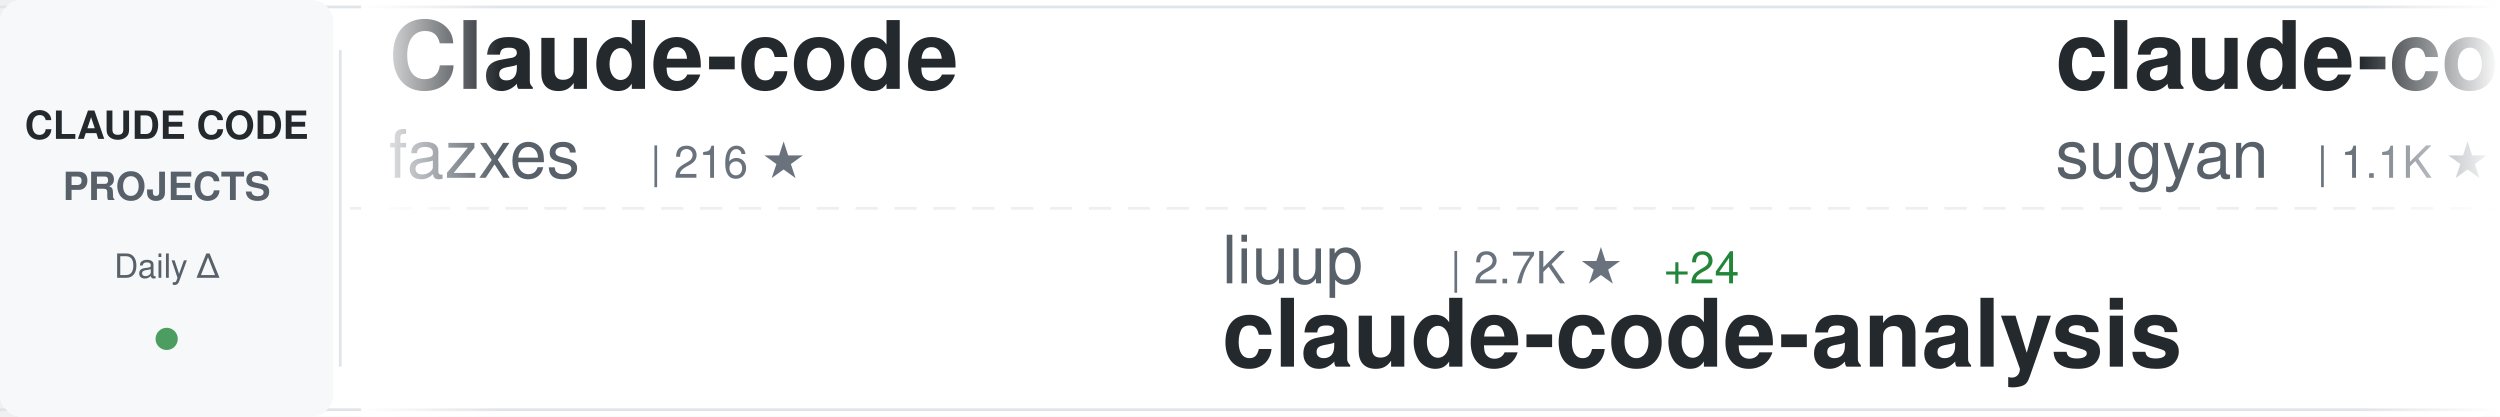
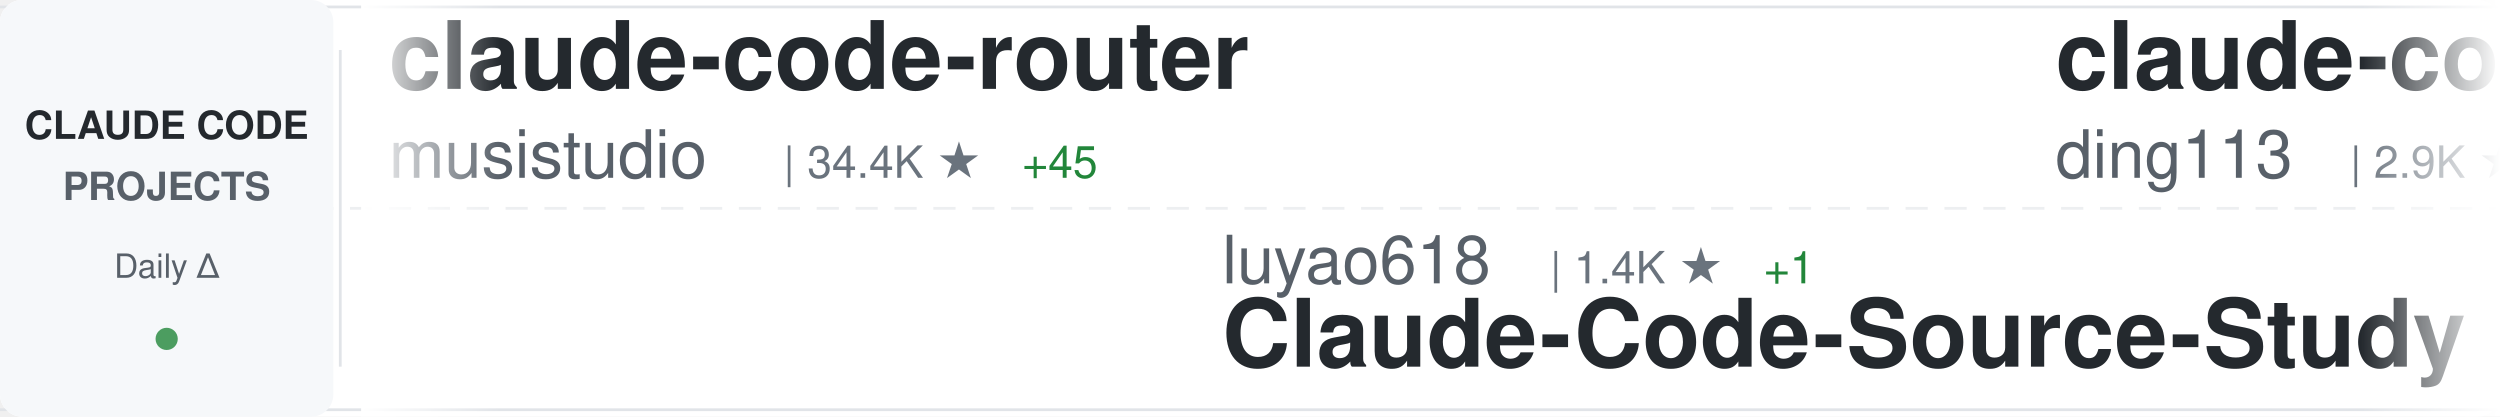
<svg xmlns="http://www.w3.org/2000/svg" width="900" height="150">
  <defs>
    <linearGradient id="awesomeLeftFade" x1="0%" y1="0%" x2="100%" y2="0%">
      <stop offset="0%" style="stop-color:#ffffff;stop-opacity:1" />
      <stop offset="100%" style="stop-color:#ffffff;stop-opacity:0" />
    </linearGradient>
    <linearGradient id="awesomeRightFade" x1="0%" y1="0%" x2="100%" y2="0%">
      <stop offset="0%" style="stop-color:#ffffff;stop-opacity:0" />
      <stop offset="100%" style="stop-color:#ffffff;stop-opacity:1" />
    </linearGradient>
  </defs>
  <rect width="900" height="150" fill="#ffffff" rx="8" />
  <rect x="0" y="2" width="900" height="1" fill="#e1e4e8" />
  <rect x="0" y="147" width="900" height="1" fill="#e1e4e8" />
  <line x1="0" y1="75" x2="900" y2="75" stroke="#e1e4e8" stroke-width="1" stroke-dasharray="8 6" opacity="0.6" />
  <rect x="0" y="0" width="120" height="150" fill="#f6f8fa" rx="8" />
  <text x="60" y="50" font-family="-apple-system, BlinkMacSystemFont, 'Segoe UI', Helvetica, Arial, sans-serif" font-size="14" font-weight="600" fill="#24292e" text-anchor="middle">CLAUDE CODE</text>
  <text x="60" y="72" font-family="-apple-system, BlinkMacSystemFont, 'Segoe UI', Helvetica, Arial, sans-serif" font-size="14" font-weight="600" fill="#586069" text-anchor="middle">PROJECTS</text>
  <text x="60" y="100" font-family="-apple-system, BlinkMacSystemFont, 'Segoe UI', Helvetica, Arial, sans-serif" font-size="12" font-weight="500" fill="#586069" text-anchor="middle">Daily Δ</text>
  <circle cx="60" cy="122" r="4" fill="#22863a" opacity="0.8" />
  <rect x="122" y="18" width="1" height="114" fill="#e1e4e8" />
  <clipPath id="awesomeTickerClip">
    <rect x="130" y="0" width="770" height="150" />
  </clipPath>
  <g clip-path="url(#awesomeTickerClip)">
    <g id="awesomeTickerItems">
      <animateTransform attributeName="transform" attributeType="XML" type="translate" from="0 0" to="-3000 0" dur="54s" repeatCount="indefinite" />
      <g transform="translate(0, 0)">
-         <text x="140" y="32" font-family="-apple-system, BlinkMacSystemFont, 'Segoe UI', Helvetica, Arial, sans-serif" font-size="34" font-weight="600" fill="#24292e">Claude-code</text>
-         <text x="140" y="64" font-family="-apple-system, BlinkMacSystemFont, 'Segoe UI', Helvetica, Arial, sans-serif" font-size="24" font-weight="400" fill="#586069">fazxes</text>
-         <text x="234" y="64" font-family="-apple-system, BlinkMacSystemFont, 'Segoe UI', Helvetica, Arial, sans-serif" font-size="16" font-weight="500" fill="#6a737d">| 216 ★</text>
+         <text x="140" y="32" font-family="-apple-system, BlinkMacSystemFont, 'Segoe UI', Helvetica, Arial, sans-serif" font-size="34" font-weight="600" fill="#24292e">claude-code-router</text>
+         <text x="140" y="64" font-family="-apple-system, BlinkMacSystemFont, 'Segoe UI', Helvetica, Arial, sans-serif" font-size="24" font-weight="400" fill="#586069">musistudio</text>
+         <text x="282" y="64" font-family="-apple-system, BlinkMacSystemFont, 'Segoe UI', Helvetica, Arial, sans-serif" font-size="16" font-weight="500" fill="#6a737d">| 34.4K ★</text>
+         <text x="368" y="64" font-family="-apple-system, BlinkMacSystemFont, 'Segoe UI', Helvetica, Arial, sans-serif" font-size="16" font-weight="500" fill="#22863a"> +45</text>
      </g>
      <g transform="translate(300, 0)">
-         <text x="140" y="102" font-family="-apple-system, BlinkMacSystemFont, 'Segoe UI', Helvetica, Arial, sans-serif" font-size="24" font-weight="400" fill="#586069">liuup</text>
-         <text x="222" y="102" font-family="-apple-system, BlinkMacSystemFont, 'Segoe UI', Helvetica, Arial, sans-serif" font-size="16" font-weight="500" fill="#6a737d">| 2.7K ★</text>
-         <text x="299" y="102" font-family="-apple-system, BlinkMacSystemFont, 'Segoe UI', Helvetica, Arial, sans-serif" font-size="16" font-weight="500" fill="#22863a"> +24</text>
-         <text x="140" y="132" font-family="-apple-system, BlinkMacSystemFont, 'Segoe UI', Helvetica, Arial, sans-serif" font-size="34" font-weight="600" fill="#24292e">claude-code-analysis</text>
+         <text x="140" y="102" font-family="-apple-system, BlinkMacSystemFont, 'Segoe UI', Helvetica, Arial, sans-serif" font-size="24" font-weight="400" fill="#586069">luyao618</text>
+         <text x="258" y="102" font-family="-apple-system, BlinkMacSystemFont, 'Segoe UI', Helvetica, Arial, sans-serif" font-size="16" font-weight="500" fill="#6a737d">| 1.4K ★</text>
+         <text x="335" y="102" font-family="-apple-system, BlinkMacSystemFont, 'Segoe UI', Helvetica, Arial, sans-serif" font-size="16" font-weight="500" fill="#22863a"> +1</text>
+         <text x="140" y="132" font-family="-apple-system, BlinkMacSystemFont, 'Segoe UI', Helvetica, Arial, sans-serif" font-size="34" font-weight="600" fill="#24292e">Claude-Code-Source-Study</text>
      </g>
      <g transform="translate(600, 0)">
-         <text x="140" y="32" font-family="-apple-system, BlinkMacSystemFont, 'Segoe UI', Helvetica, Arial, sans-serif" font-size="34" font-weight="600" fill="#24292e">claude-code-webui</text>
-         <text x="140" y="64" font-family="-apple-system, BlinkMacSystemFont, 'Segoe UI', Helvetica, Arial, sans-serif" font-size="24" font-weight="400" fill="#586069">sugyan</text>
-         <text x="234" y="64" font-family="-apple-system, BlinkMacSystemFont, 'Segoe UI', Helvetica, Arial, sans-serif" font-size="16" font-weight="500" fill="#6a737d">| 1.1K ★</text>
-         <text x="311" y="64" font-family="-apple-system, BlinkMacSystemFont, 'Segoe UI', Helvetica, Arial, sans-serif" font-size="16" font-weight="500" fill="#22863a"> +3</text>
+         <text x="140" y="32" font-family="-apple-system, BlinkMacSystemFont, 'Segoe UI', Helvetica, Arial, sans-serif" font-size="34" font-weight="600" fill="#24292e">claude-code-hub</text>
+         <text x="140" y="64" font-family="-apple-system, BlinkMacSystemFont, 'Segoe UI', Helvetica, Arial, sans-serif" font-size="24" font-weight="400" fill="#586069">ding113</text>
+         <text x="246" y="64" font-family="-apple-system, BlinkMacSystemFont, 'Segoe UI', Helvetica, Arial, sans-serif" font-size="16" font-weight="500" fill="#6a737d">| 2.9K ★</text>
+         <text x="323" y="64" font-family="-apple-system, BlinkMacSystemFont, 'Segoe UI', Helvetica, Arial, sans-serif" font-size="16" font-weight="500" fill="#22863a"> +7</text>
      </g>
      <g transform="translate(900, 0)">
-         <text x="140" y="102" font-family="-apple-system, BlinkMacSystemFont, 'Segoe UI', Helvetica, Arial, sans-serif" font-size="24" font-weight="400" fill="#586069">fuergaosi233</text>
-         <text x="306" y="102" font-family="-apple-system, BlinkMacSystemFont, 'Segoe UI', Helvetica, Arial, sans-serif" font-size="16" font-weight="500" fill="#6a737d">| 2.6K ★</text>
-         <text x="383" y="102" font-family="-apple-system, BlinkMacSystemFont, 'Segoe UI', Helvetica, Arial, sans-serif" font-size="16" font-weight="500" fill="#22863a"> +4</text>
-         <text x="140" y="132" font-family="-apple-system, BlinkMacSystemFont, 'Segoe UI', Helvetica, Arial, sans-serif" font-size="34" font-weight="600" fill="#24292e">claude-code-proxy</text>
+         <text x="140" y="102" font-family="-apple-system, BlinkMacSystemFont, 'Segoe UI', Helvetica, Arial, sans-serif" font-size="24" font-weight="400" fill="#586069">oboard</text>
+         <text x="234" y="102" font-family="-apple-system, BlinkMacSystemFont, 'Segoe UI', Helvetica, Arial, sans-serif" font-size="16" font-weight="500" fill="#6a737d">| 3.2K ★</text>
+         <text x="311" y="102" font-family="-apple-system, BlinkMacSystemFont, 'Segoe UI', Helvetica, Arial, sans-serif" font-size="16" font-weight="500" fill="#22863a"> +2</text>
+         <text x="140" y="132" font-family="-apple-system, BlinkMacSystemFont, 'Segoe UI', Helvetica, Arial, sans-serif" font-size="34" font-weight="600" fill="#24292e">claude-code-rev</text>
      </g>
      <g transform="translate(1200, 0)">
-         <text x="140" y="32" font-family="-apple-system, BlinkMacSystemFont, 'Segoe UI', Helvetica, Arial, sans-serif" font-size="34" font-weight="600" fill="#24292e">sc-claude-code-files</text>
-         <text x="140" y="64" font-family="-apple-system, BlinkMacSystemFont, 'Segoe UI', Helvetica, Arial, sans-serif" font-size="24" font-weight="400" fill="#586069">https-deeplearning-ai</text>
-         <text x="414" y="64" font-family="-apple-system, BlinkMacSystemFont, 'Segoe UI', Helvetica, Arial, sans-serif" font-size="16" font-weight="500" fill="#6a737d">| 519 ★</text>
-         <text x="482" y="64" font-family="-apple-system, BlinkMacSystemFont, 'Segoe UI', Helvetica, Arial, sans-serif" font-size="16" font-weight="500" fill="#22863a"> +2</text>
+         <text x="140" y="32" font-family="-apple-system, BlinkMacSystemFont, 'Segoe UI', Helvetica, Arial, sans-serif" font-size="34" font-weight="600" fill="#24292e">claude-code-my-workflow</text>
+         <text x="140" y="64" font-family="-apple-system, BlinkMacSystemFont, 'Segoe UI', Helvetica, Arial, sans-serif" font-size="24" font-weight="400" fill="#586069">pedrohcgs</text>
+         <text x="270" y="64" font-family="-apple-system, BlinkMacSystemFont, 'Segoe UI', Helvetica, Arial, sans-serif" font-size="16" font-weight="500" fill="#6a737d">| 1.1K ★</text>
+         <text x="347" y="64" font-family="-apple-system, BlinkMacSystemFont, 'Segoe UI', Helvetica, Arial, sans-serif" font-size="16" font-weight="500" fill="#22863a"> +9</text>
      </g>
      <g transform="translate(1500, 0)">
-         <text x="140" y="102" font-family="-apple-system, BlinkMacSystemFont, 'Segoe UI', Helvetica, Arial, sans-serif" font-size="24" font-weight="400" fill="#586069">ding113</text>
-         <text x="246" y="102" font-family="-apple-system, BlinkMacSystemFont, 'Segoe UI', Helvetica, Arial, sans-serif" font-size="16" font-weight="500" fill="#6a737d">| 2.9K ★</text>
-         <text x="323" y="102" font-family="-apple-system, BlinkMacSystemFont, 'Segoe UI', Helvetica, Arial, sans-serif" font-size="16" font-weight="500" fill="#22863a"> +7</text>
-         <text x="140" y="132" font-family="-apple-system, BlinkMacSystemFont, 'Segoe UI', Helvetica, Arial, sans-serif" font-size="34" font-weight="600" fill="#24292e">claude-code-hub</text>
+         <text x="140" y="102" font-family="-apple-system, BlinkMacSystemFont, 'Segoe UI', Helvetica, Arial, sans-serif" font-size="24" font-weight="400" fill="#586069">AprilNEA</text>
+         <text x="258" y="102" font-family="-apple-system, BlinkMacSystemFont, 'Segoe UI', Helvetica, Arial, sans-serif" font-size="16" font-weight="500" fill="#6a737d">| 384 ★</text>
+         <text x="140" y="132" font-family="-apple-system, BlinkMacSystemFont, 'Segoe UI', Helvetica, Arial, sans-serif" font-size="34" font-weight="600" fill="#24292e">claude-code-source</text>
      </g>
      <g transform="translate(1800, 0)">
-         <text x="140" y="32" font-family="-apple-system, BlinkMacSystemFont, 'Segoe UI', Helvetica, Arial, sans-serif" font-size="34" font-weight="600" fill="#24292e">how-claude-code-works</text>
-         <text x="140" y="64" font-family="-apple-system, BlinkMacSystemFont, 'Segoe UI', Helvetica, Arial, sans-serif" font-size="24" font-weight="400" fill="#586069">Windy3f3f3f3f</text>
-         <text x="318" y="64" font-family="-apple-system, BlinkMacSystemFont, 'Segoe UI', Helvetica, Arial, sans-serif" font-size="16" font-weight="500" fill="#6a737d">| 2.5K ★</text>
-         <text x="395" y="64" font-family="-apple-system, BlinkMacSystemFont, 'Segoe UI', Helvetica, Arial, sans-serif" font-size="16" font-weight="500" fill="#22863a"> +20</text>
+         <text x="140" y="32" font-family="-apple-system, BlinkMacSystemFont, 'Segoe UI', Helvetica, Arial, sans-serif" font-size="34" font-weight="600" fill="#24292e">claude_codex_bridge</text>
+         <text x="140" y="64" font-family="-apple-system, BlinkMacSystemFont, 'Segoe UI', Helvetica, Arial, sans-serif" font-size="24" font-weight="400" fill="#586069">SeemSeam</text>
+         <text x="258" y="64" font-family="-apple-system, BlinkMacSystemFont, 'Segoe UI', Helvetica, Arial, sans-serif" font-size="16" font-weight="500" fill="#6a737d">| 2.8K ★</text>
+         <text x="335" y="64" font-family="-apple-system, BlinkMacSystemFont, 'Segoe UI', Helvetica, Arial, sans-serif" font-size="16" font-weight="500" fill="#22863a"> +18</text>
      </g>
      <g transform="translate(2100, 0)">
-         <text x="140" y="102" font-family="-apple-system, BlinkMacSystemFont, 'Segoe UI', Helvetica, Arial, sans-serif" font-size="24" font-weight="400" fill="#586069">zstmfhy</text>
-         <text x="246" y="102" font-family="-apple-system, BlinkMacSystemFont, 'Segoe UI', Helvetica, Arial, sans-serif" font-size="16" font-weight="500" fill="#6a737d">| 190 ★</text>
-         <text x="140" y="132" font-family="-apple-system, BlinkMacSystemFont, 'Segoe UI', Helvetica, Arial, sans-serif" font-size="34" font-weight="600" fill="#24292e">Claude-code</text>
+         <text x="140" y="102" font-family="-apple-system, BlinkMacSystemFont, 'Segoe UI', Helvetica, Arial, sans-serif" font-size="24" font-weight="400" fill="#586069">AICoderTudou</text>
+         <text x="306" y="102" font-family="-apple-system, BlinkMacSystemFont, 'Segoe UI', Helvetica, Arial, sans-serif" font-size="16" font-weight="500" fill="#6a737d">| 501 ★</text>
+         <text x="140" y="132" font-family="-apple-system, BlinkMacSystemFont, 'Segoe UI', Helvetica, Arial, sans-serif" font-size="34" font-weight="600" fill="#24292e">claude-code-tudou</text>
      </g>
      <g transform="translate(2400, 0)">
-         <text x="140" y="32" font-family="-apple-system, BlinkMacSystemFont, 'Segoe UI', Helvetica, Arial, sans-serif" font-size="34" font-weight="600" fill="#24292e">pi-vs-claude-code</text>
-         <text x="140" y="64" font-family="-apple-system, BlinkMacSystemFont, 'Segoe UI', Helvetica, Arial, sans-serif" font-size="24" font-weight="400" fill="#586069">disler</text>
-         <text x="234" y="64" font-family="-apple-system, BlinkMacSystemFont, 'Segoe UI', Helvetica, Arial, sans-serif" font-size="16" font-weight="500" fill="#6a737d">| 1.2K ★</text>
-         <text x="311" y="64" font-family="-apple-system, BlinkMacSystemFont, 'Segoe UI', Helvetica, Arial, sans-serif" font-size="16" font-weight="500" fill="#22863a"> +16</text>
+         <text x="140" y="32" font-family="-apple-system, BlinkMacSystemFont, 'Segoe UI', Helvetica, Arial, sans-serif" font-size="34" font-weight="600" fill="#24292e">ECC</text>
+         <text x="140" y="64" font-family="-apple-system, BlinkMacSystemFont, 'Segoe UI', Helvetica, Arial, sans-serif" font-size="24" font-weight="400" fill="#586069">affaan-m</text>
+         <text x="258" y="64" font-family="-apple-system, BlinkMacSystemFont, 'Segoe UI', Helvetica, Arial, sans-serif" font-size="16" font-weight="500" fill="#6a737d">| 192.8K ★</text>
+         <text x="353" y="64" font-family="-apple-system, BlinkMacSystemFont, 'Segoe UI', Helvetica, Arial, sans-serif" font-size="16" font-weight="500" fill="#22863a"> +1.9K</text>
      </g>
      <g transform="translate(2700, 0)">
-         <text x="140" y="102" font-family="-apple-system, BlinkMacSystemFont, 'Segoe UI', Helvetica, Arial, sans-serif" font-size="24" font-weight="400" fill="#586069">luongnv89</text>
-         <text x="270" y="102" font-family="-apple-system, BlinkMacSystemFont, 'Segoe UI', Helvetica, Arial, sans-serif" font-size="16" font-weight="500" fill="#6a737d">| 34.2K ★</text>
-         <text x="356" y="102" font-family="-apple-system, BlinkMacSystemFont, 'Segoe UI', Helvetica, Arial, sans-serif" font-size="16" font-weight="500" fill="#22863a"> +128</text>
-         <text x="140" y="132" font-family="-apple-system, BlinkMacSystemFont, 'Segoe UI', Helvetica, Arial, sans-serif" font-size="34" font-weight="600" fill="#24292e">claude-howto</text>
+         <text x="140" y="102" font-family="-apple-system, BlinkMacSystemFont, 'Segoe UI', Helvetica, Arial, sans-serif" font-size="24" font-weight="400" fill="#586069">guanshan</text>
+         <text x="258" y="102" font-family="-apple-system, BlinkMacSystemFont, 'Segoe UI', Helvetica, Arial, sans-serif" font-size="16" font-weight="500" fill="#6a737d">| 59 ★</text>
+         <text x="140" y="132" font-family="-apple-system, BlinkMacSystemFont, 'Segoe UI', Helvetica, Arial, sans-serif" font-size="34" font-weight="600" fill="#24292e">ClaudeCode</text>
      </g>
      <g transform="translate(3000, 0)">
-         <text x="140" y="32" font-family="-apple-system, BlinkMacSystemFont, 'Segoe UI', Helvetica, Arial, sans-serif" font-size="34" font-weight="600" fill="#24292e">Claude-code</text>
-         <text x="140" y="64" font-family="-apple-system, BlinkMacSystemFont, 'Segoe UI', Helvetica, Arial, sans-serif" font-size="24" font-weight="400" fill="#586069">fazxes</text>
-         <text x="234" y="64" font-family="-apple-system, BlinkMacSystemFont, 'Segoe UI', Helvetica, Arial, sans-serif" font-size="16" font-weight="500" fill="#6a737d">| 216 ★</text>
+         <text x="140" y="32" font-family="-apple-system, BlinkMacSystemFont, 'Segoe UI', Helvetica, Arial, sans-serif" font-size="34" font-weight="600" fill="#24292e">claude-code-router</text>
+         <text x="140" y="64" font-family="-apple-system, BlinkMacSystemFont, 'Segoe UI', Helvetica, Arial, sans-serif" font-size="24" font-weight="400" fill="#586069">musistudio</text>
+         <text x="282" y="64" font-family="-apple-system, BlinkMacSystemFont, 'Segoe UI', Helvetica, Arial, sans-serif" font-size="16" font-weight="500" fill="#6a737d">| 34.4K ★</text>
+         <text x="368" y="64" font-family="-apple-system, BlinkMacSystemFont, 'Segoe UI', Helvetica, Arial, sans-serif" font-size="16" font-weight="500" fill="#22863a"> +45</text>
      </g>
      <g transform="translate(3300, 0)">
-         <text x="140" y="102" font-family="-apple-system, BlinkMacSystemFont, 'Segoe UI', Helvetica, Arial, sans-serif" font-size="24" font-weight="400" fill="#586069">liuup</text>
-         <text x="222" y="102" font-family="-apple-system, BlinkMacSystemFont, 'Segoe UI', Helvetica, Arial, sans-serif" font-size="16" font-weight="500" fill="#6a737d">| 2.7K ★</text>
-         <text x="299" y="102" font-family="-apple-system, BlinkMacSystemFont, 'Segoe UI', Helvetica, Arial, sans-serif" font-size="16" font-weight="500" fill="#22863a"> +24</text>
-         <text x="140" y="132" font-family="-apple-system, BlinkMacSystemFont, 'Segoe UI', Helvetica, Arial, sans-serif" font-size="34" font-weight="600" fill="#24292e">claude-code-analysis</text>
+         <text x="140" y="102" font-family="-apple-system, BlinkMacSystemFont, 'Segoe UI', Helvetica, Arial, sans-serif" font-size="24" font-weight="400" fill="#586069">luyao618</text>
+         <text x="258" y="102" font-family="-apple-system, BlinkMacSystemFont, 'Segoe UI', Helvetica, Arial, sans-serif" font-size="16" font-weight="500" fill="#6a737d">| 1.4K ★</text>
+         <text x="335" y="102" font-family="-apple-system, BlinkMacSystemFont, 'Segoe UI', Helvetica, Arial, sans-serif" font-size="16" font-weight="500" fill="#22863a"> +1</text>
+         <text x="140" y="132" font-family="-apple-system, BlinkMacSystemFont, 'Segoe UI', Helvetica, Arial, sans-serif" font-size="34" font-weight="600" fill="#24292e">Claude-Code-Source-Study</text>
      </g>
      <g transform="translate(3600, 0)">
-         <text x="140" y="32" font-family="-apple-system, BlinkMacSystemFont, 'Segoe UI', Helvetica, Arial, sans-serif" font-size="34" font-weight="600" fill="#24292e">claude-code-webui</text>
-         <text x="140" y="64" font-family="-apple-system, BlinkMacSystemFont, 'Segoe UI', Helvetica, Arial, sans-serif" font-size="24" font-weight="400" fill="#586069">sugyan</text>
-         <text x="234" y="64" font-family="-apple-system, BlinkMacSystemFont, 'Segoe UI', Helvetica, Arial, sans-serif" font-size="16" font-weight="500" fill="#6a737d">| 1.1K ★</text>
-         <text x="311" y="64" font-family="-apple-system, BlinkMacSystemFont, 'Segoe UI', Helvetica, Arial, sans-serif" font-size="16" font-weight="500" fill="#22863a"> +3</text>
+         <text x="140" y="32" font-family="-apple-system, BlinkMacSystemFont, 'Segoe UI', Helvetica, Arial, sans-serif" font-size="34" font-weight="600" fill="#24292e">claude-code-hub</text>
+         <text x="140" y="64" font-family="-apple-system, BlinkMacSystemFont, 'Segoe UI', Helvetica, Arial, sans-serif" font-size="24" font-weight="400" fill="#586069">ding113</text>
+         <text x="246" y="64" font-family="-apple-system, BlinkMacSystemFont, 'Segoe UI', Helvetica, Arial, sans-serif" font-size="16" font-weight="500" fill="#6a737d">| 2.9K ★</text>
+         <text x="323" y="64" font-family="-apple-system, BlinkMacSystemFont, 'Segoe UI', Helvetica, Arial, sans-serif" font-size="16" font-weight="500" fill="#22863a"> +7</text>
      </g>
      <g transform="translate(3900, 0)">
-         <text x="140" y="102" font-family="-apple-system, BlinkMacSystemFont, 'Segoe UI', Helvetica, Arial, sans-serif" font-size="24" font-weight="400" fill="#586069">fuergaosi233</text>
-         <text x="306" y="102" font-family="-apple-system, BlinkMacSystemFont, 'Segoe UI', Helvetica, Arial, sans-serif" font-size="16" font-weight="500" fill="#6a737d">| 2.6K ★</text>
-         <text x="383" y="102" font-family="-apple-system, BlinkMacSystemFont, 'Segoe UI', Helvetica, Arial, sans-serif" font-size="16" font-weight="500" fill="#22863a"> +4</text>
-         <text x="140" y="132" font-family="-apple-system, BlinkMacSystemFont, 'Segoe UI', Helvetica, Arial, sans-serif" font-size="34" font-weight="600" fill="#24292e">claude-code-proxy</text>
+         <text x="140" y="102" font-family="-apple-system, BlinkMacSystemFont, 'Segoe UI', Helvetica, Arial, sans-serif" font-size="24" font-weight="400" fill="#586069">oboard</text>
+         <text x="234" y="102" font-family="-apple-system, BlinkMacSystemFont, 'Segoe UI', Helvetica, Arial, sans-serif" font-size="16" font-weight="500" fill="#6a737d">| 3.2K ★</text>
+         <text x="311" y="102" font-family="-apple-system, BlinkMacSystemFont, 'Segoe UI', Helvetica, Arial, sans-serif" font-size="16" font-weight="500" fill="#22863a"> +2</text>
+         <text x="140" y="132" font-family="-apple-system, BlinkMacSystemFont, 'Segoe UI', Helvetica, Arial, sans-serif" font-size="34" font-weight="600" fill="#24292e">claude-code-rev</text>
      </g>
    </g>
  </g>
  <rect x="130" y="0" width="50" height="150" fill="url(#awesomeLeftFade)" />
  <rect x="850" y="0" width="50" height="150" fill="url(#awesomeRightFade)" />
</svg>
